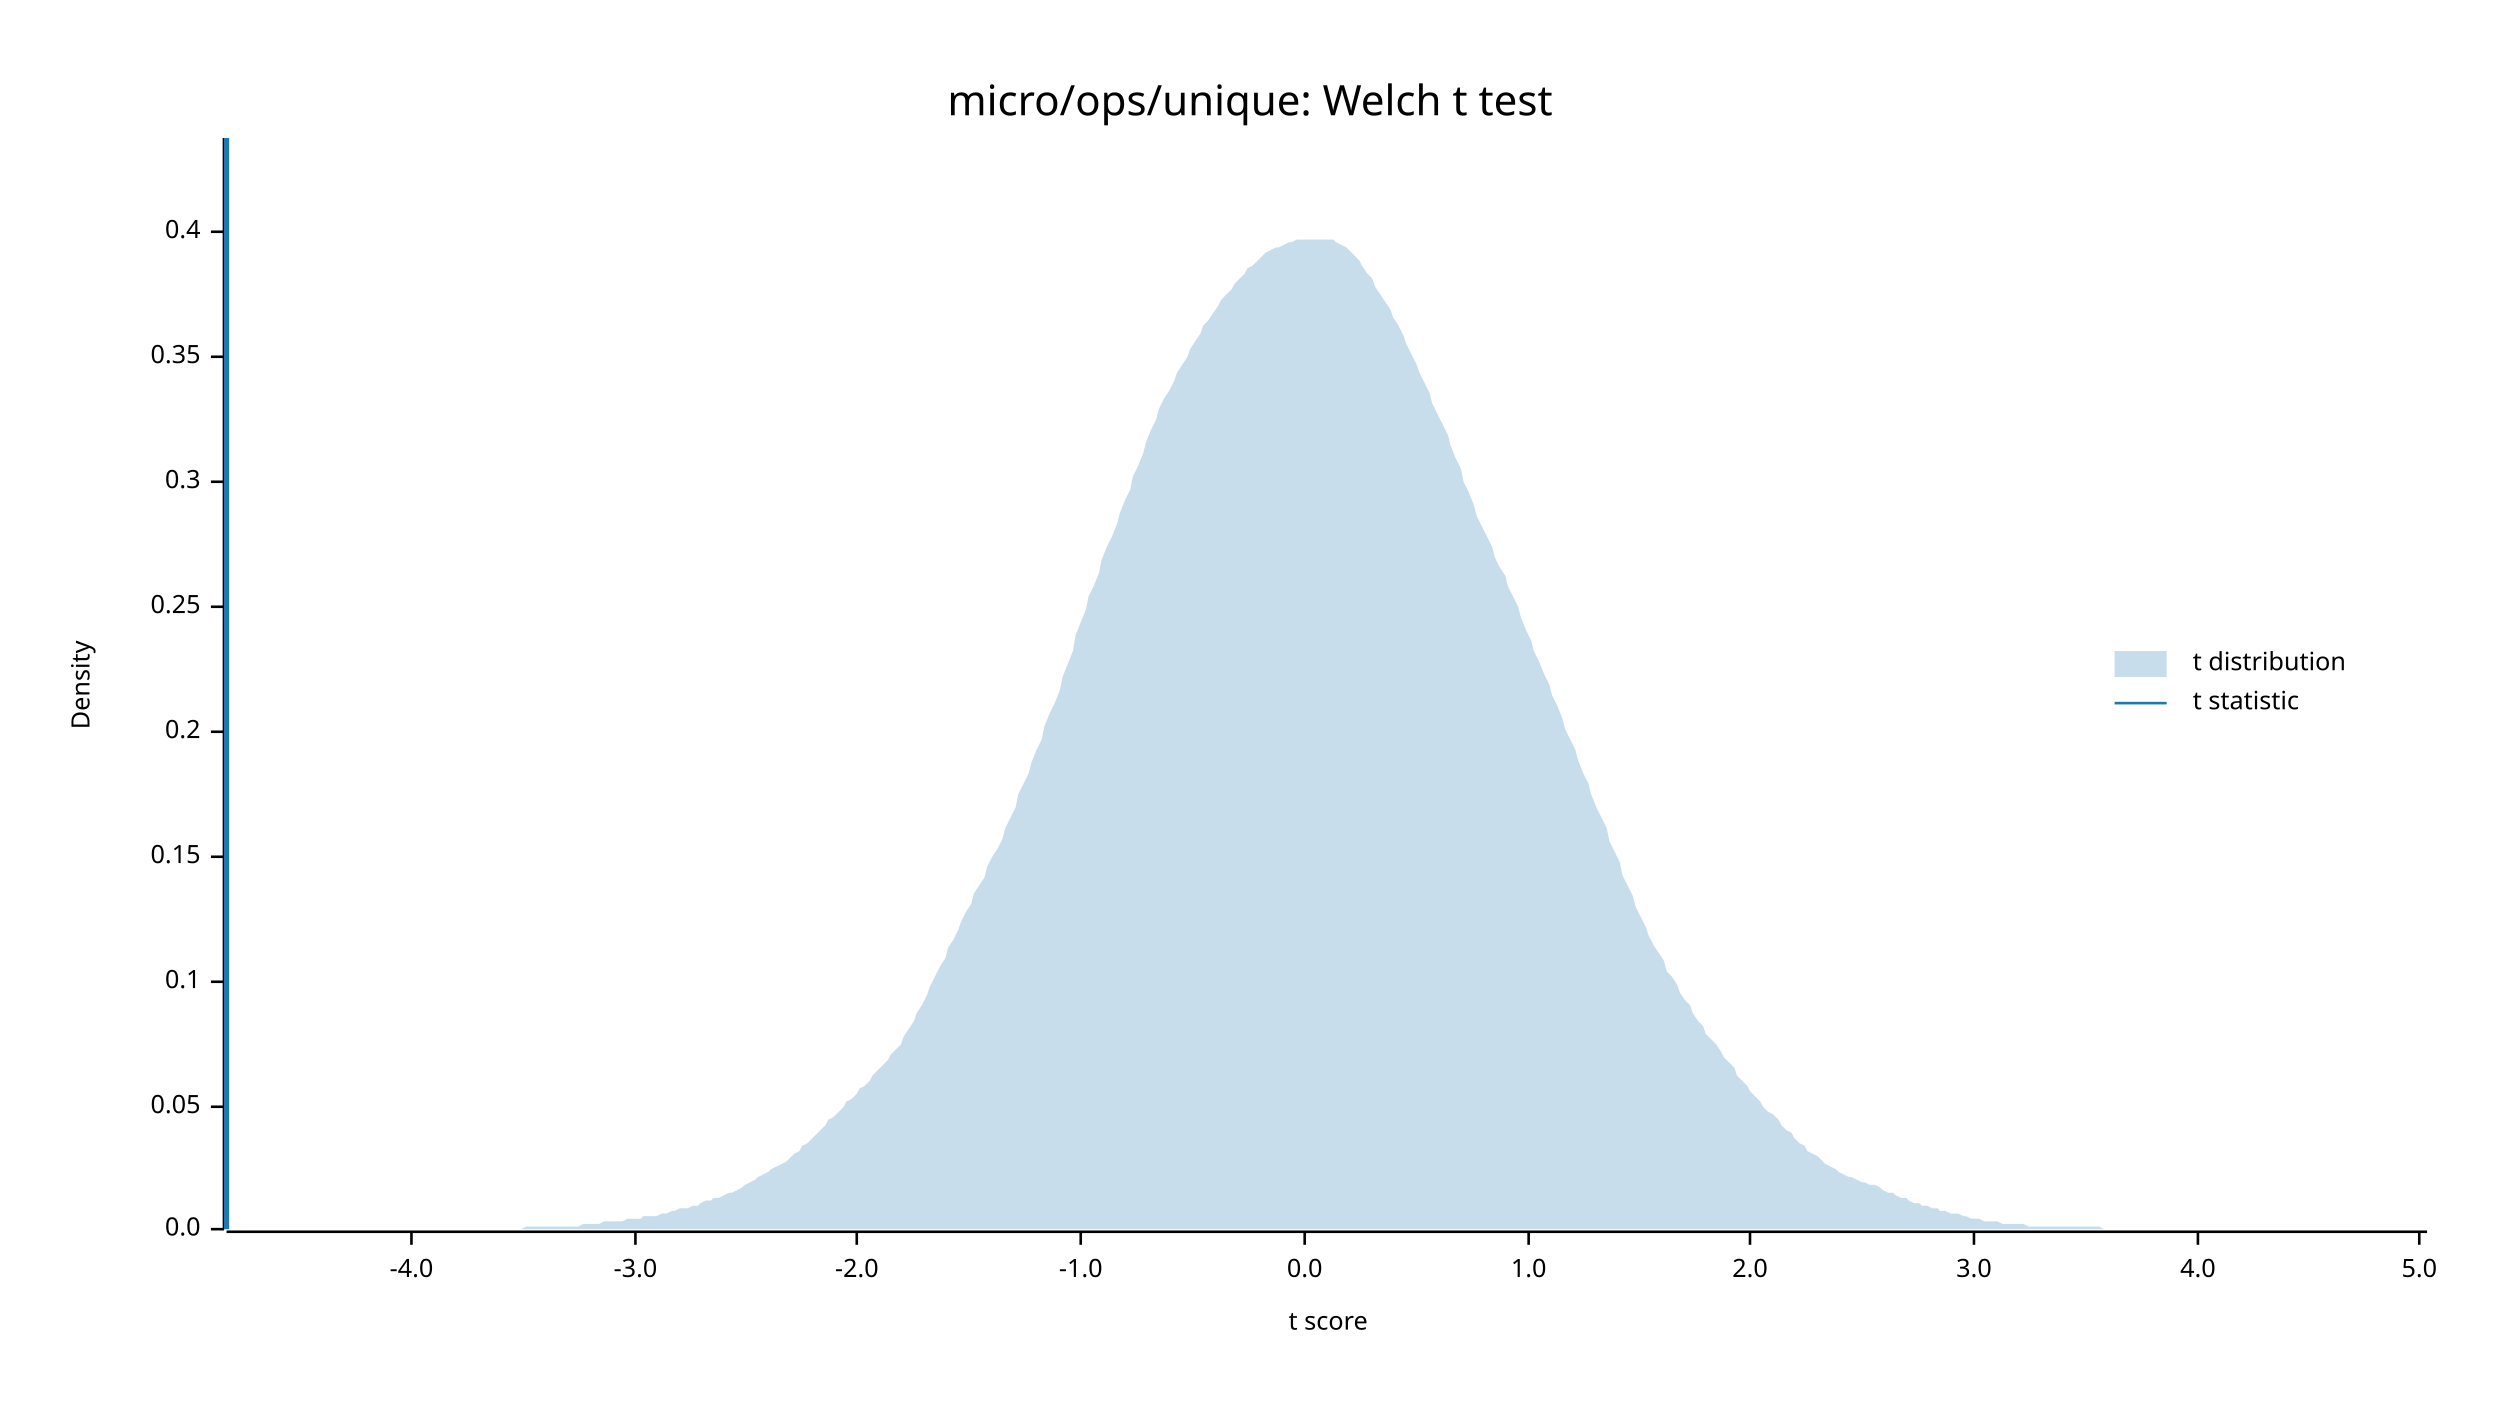
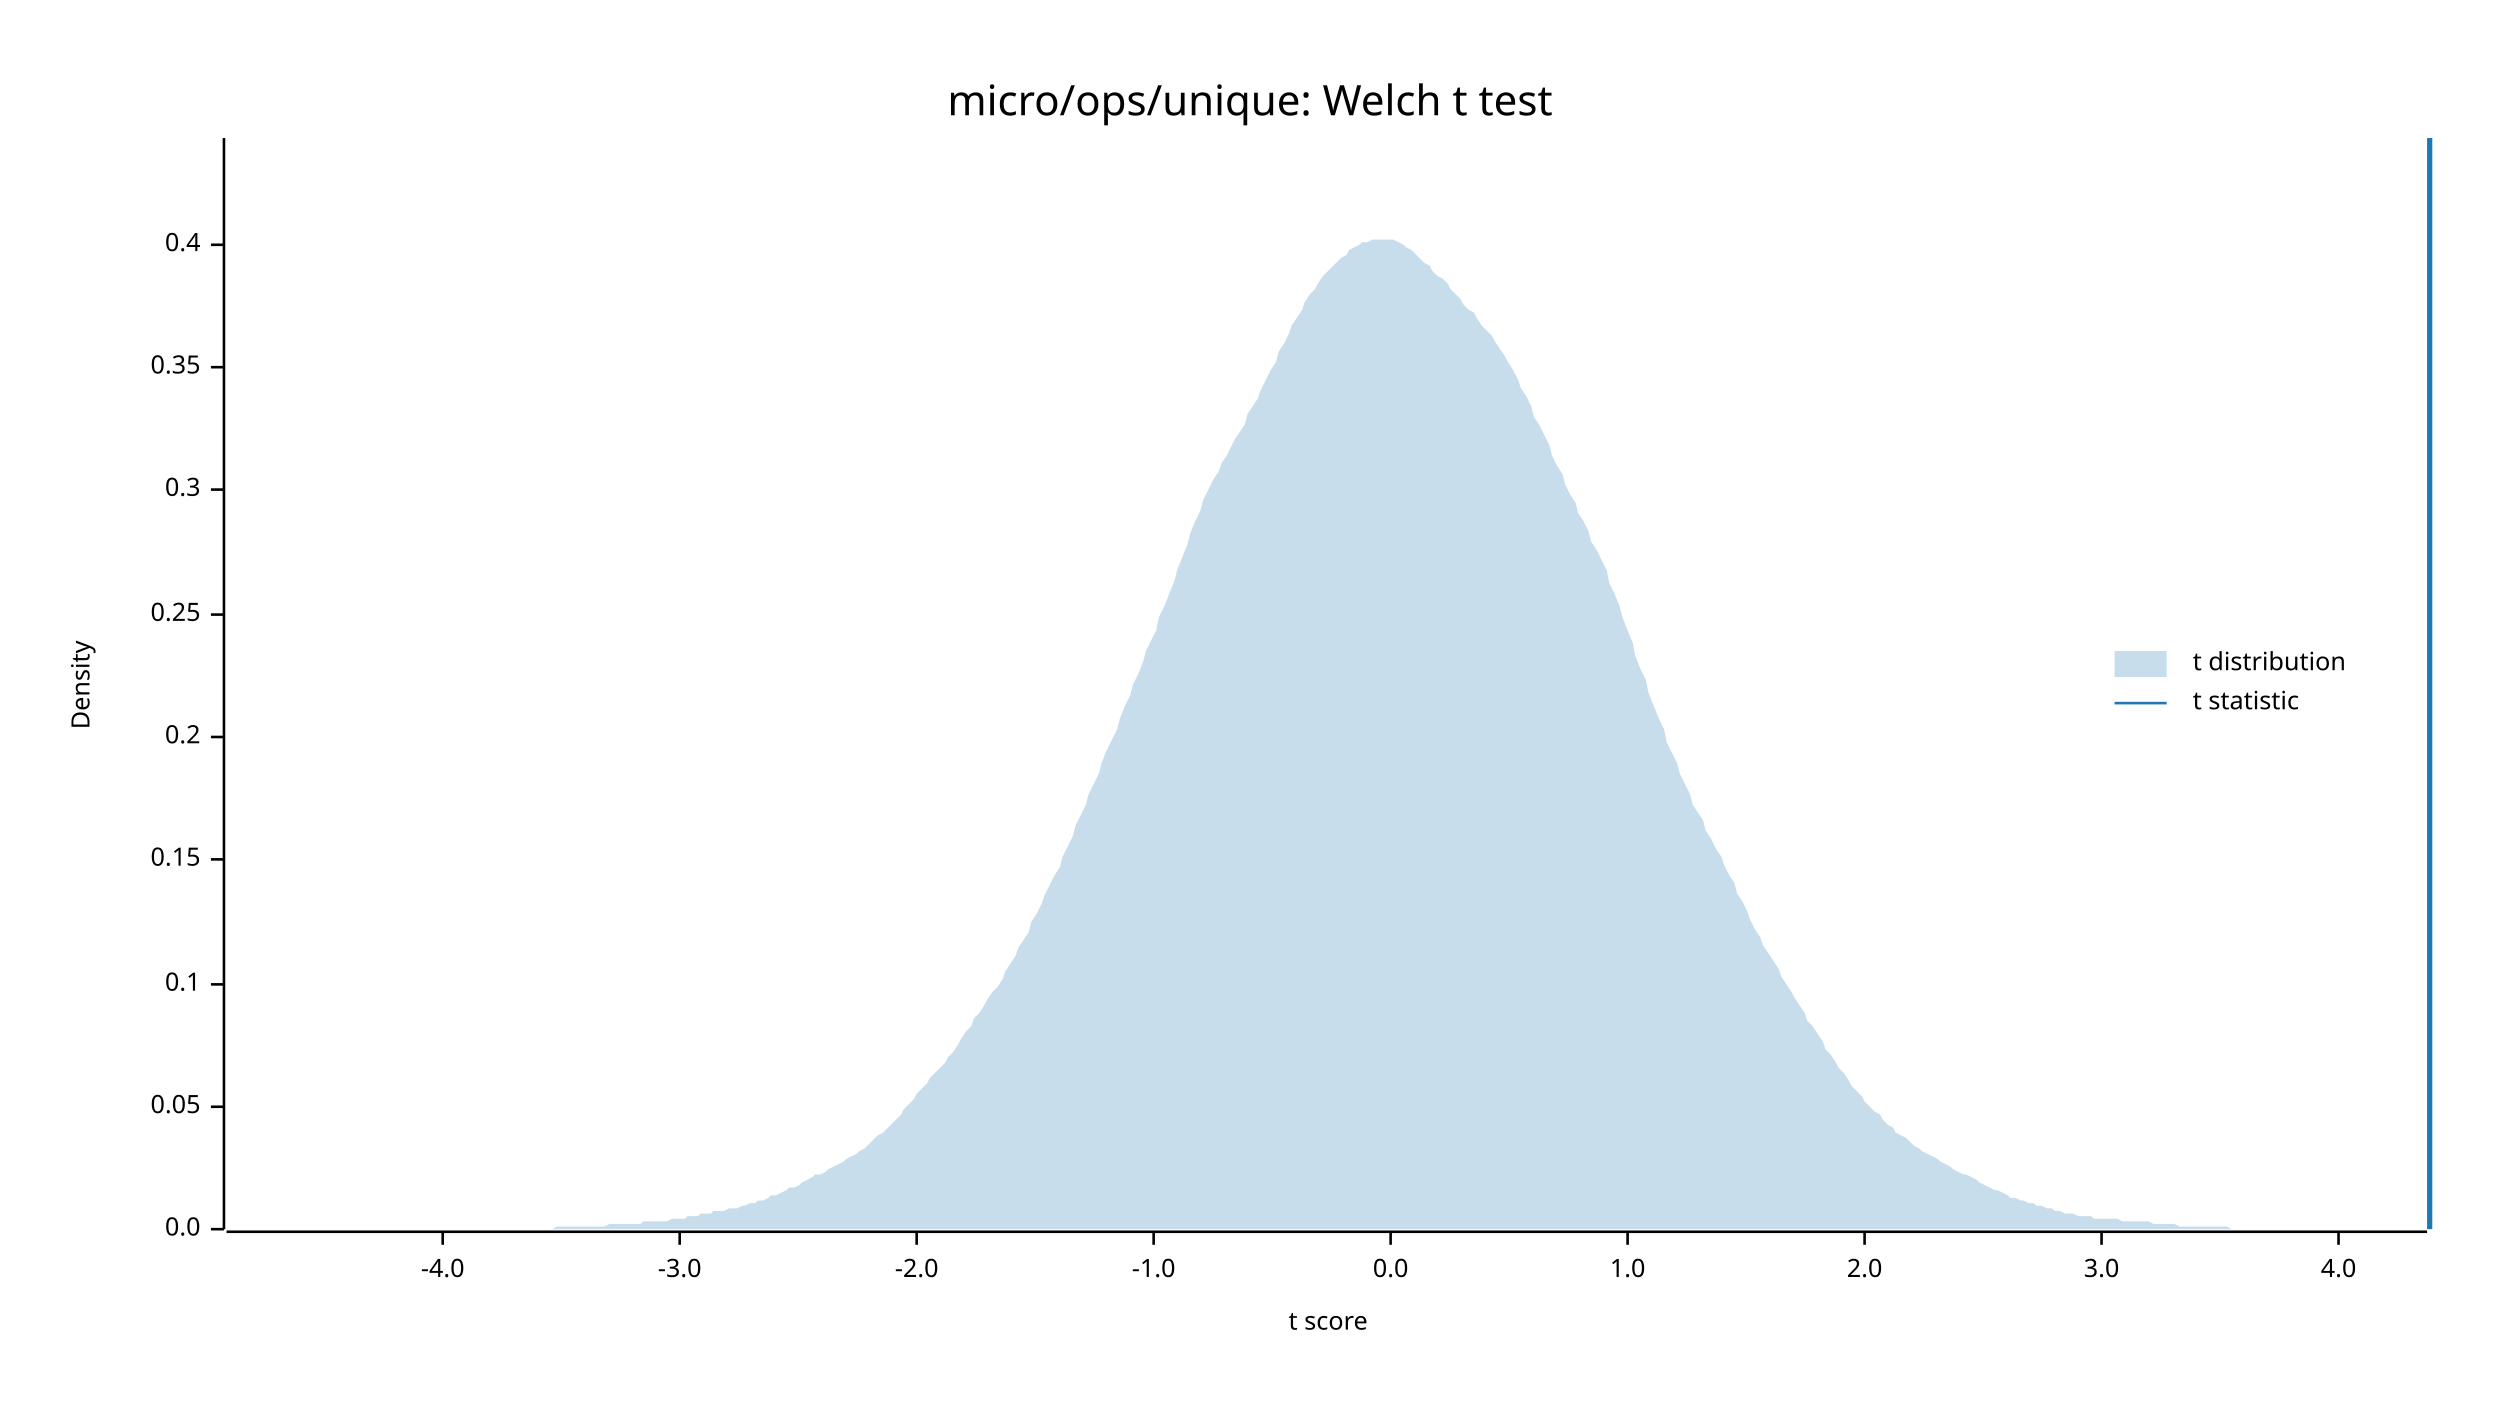
<svg xmlns="http://www.w3.org/2000/svg" width="960" height="540" viewBox="0 0 960 540">
  <text x="480" y="32" dy="0.76em" text-anchor="middle" font-family="sans-serif" font-size="16.129" opacity="1" fill="#000000">
micro/ops/unique: Welch t test
</text>
  <text x="27" y="263" dy="0.76em" text-anchor="middle" font-family="sans-serif" font-size="9.677" opacity="1" fill="#000000" transform="rotate(270, 27, 263)">
Density
</text>
  <text x="510" y="513" dy="-0.5ex" text-anchor="middle" font-family="sans-serif" font-size="9.677" opacity="1" fill="#000000">
t score
</text>
  <polyline fill="none" opacity="1" stroke="#000000" stroke-width="1" points="86,53 86,472 " />
  <text x="77" y="472" dy="0.5ex" text-anchor="end" font-family="sans-serif" font-size="9.677" opacity="1" fill="#000000">
0.0
</text>
  <polyline fill="none" opacity="1" stroke="#000000" stroke-width="1" points="81,472 86,472 " />
  <text x="77" y="425" dy="0.5ex" text-anchor="end" font-family="sans-serif" font-size="9.677" opacity="1" fill="#000000">
0.05
</text>
  <polyline fill="none" opacity="1" stroke="#000000" stroke-width="1" points="81,425 86,425 " />
-   <text x="77" y="377" dy="0.5ex" text-anchor="end" font-family="sans-serif" font-size="9.677" opacity="1" fill="#000000">
+   <text x="77" y="378" dy="0.5ex" text-anchor="end" font-family="sans-serif" font-size="9.677" opacity="1" fill="#000000">
0.1
</text>
-   <polyline fill="none" opacity="1" stroke="#000000" stroke-width="1" points="81,377 86,377 " />
-   <text x="77" y="329" dy="0.5ex" text-anchor="end" font-family="sans-serif" font-size="9.677" opacity="1" fill="#000000">
+   <polyline fill="none" opacity="1" stroke="#000000" stroke-width="1" points="81,378 86,378 " />
+   <text x="77" y="330" dy="0.5ex" text-anchor="end" font-family="sans-serif" font-size="9.677" opacity="1" fill="#000000">
0.15
</text>
-   <polyline fill="none" opacity="1" stroke="#000000" stroke-width="1" points="81,329 86,329 " />
-   <text x="77" y="281" dy="0.5ex" text-anchor="end" font-family="sans-serif" font-size="9.677" opacity="1" fill="#000000">
+   <polyline fill="none" opacity="1" stroke="#000000" stroke-width="1" points="81,330 86,330 " />
+   <text x="77" y="283" dy="0.5ex" text-anchor="end" font-family="sans-serif" font-size="9.677" opacity="1" fill="#000000">
0.2
</text>
-   <polyline fill="none" opacity="1" stroke="#000000" stroke-width="1" points="81,281 86,281 " />
-   <text x="77" y="233" dy="0.5ex" text-anchor="end" font-family="sans-serif" font-size="9.677" opacity="1" fill="#000000">
+   <polyline fill="none" opacity="1" stroke="#000000" stroke-width="1" points="81,283 86,283 " />
+   <text x="77" y="236" dy="0.5ex" text-anchor="end" font-family="sans-serif" font-size="9.677" opacity="1" fill="#000000">
0.25
</text>
-   <polyline fill="none" opacity="1" stroke="#000000" stroke-width="1" points="81,233 86,233 " />
-   <text x="77" y="185" dy="0.5ex" text-anchor="end" font-family="sans-serif" font-size="9.677" opacity="1" fill="#000000">
+   <polyline fill="none" opacity="1" stroke="#000000" stroke-width="1" points="81,236 86,236 " />
+   <text x="77" y="188" dy="0.5ex" text-anchor="end" font-family="sans-serif" font-size="9.677" opacity="1" fill="#000000">
0.3
</text>
-   <polyline fill="none" opacity="1" stroke="#000000" stroke-width="1" points="81,185 86,185 " />
-   <text x="77" y="137" dy="0.5ex" text-anchor="end" font-family="sans-serif" font-size="9.677" opacity="1" fill="#000000">
+   <polyline fill="none" opacity="1" stroke="#000000" stroke-width="1" points="81,188 86,188 " />
+   <text x="77" y="141" dy="0.5ex" text-anchor="end" font-family="sans-serif" font-size="9.677" opacity="1" fill="#000000">
0.35
</text>
-   <polyline fill="none" opacity="1" stroke="#000000" stroke-width="1" points="81,137 86,137 " />
-   <text x="77" y="89" dy="0.5ex" text-anchor="end" font-family="sans-serif" font-size="9.677" opacity="1" fill="#000000">
+   <polyline fill="none" opacity="1" stroke="#000000" stroke-width="1" points="81,141 86,141 " />
+   <text x="77" y="94" dy="0.5ex" text-anchor="end" font-family="sans-serif" font-size="9.677" opacity="1" fill="#000000">
0.4
</text>
-   <polyline fill="none" opacity="1" stroke="#000000" stroke-width="1" points="81,89 86,89 " />
+   <polyline fill="none" opacity="1" stroke="#000000" stroke-width="1" points="81,94 86,94 " />
  <polyline fill="none" opacity="1" stroke="#000000" stroke-width="1" points="87,473 932,473 " />
-   <text x="158" y="483" dy="0.76em" text-anchor="middle" font-family="sans-serif" font-size="9.677" opacity="1" fill="#000000">
+   <text x="170" y="483" dy="0.76em" text-anchor="middle" font-family="sans-serif" font-size="9.677" opacity="1" fill="#000000">
-4.0
</text>
-   <polyline fill="none" opacity="1" stroke="#000000" stroke-width="1" points="158,473 158,478 " />
-   <text x="244" y="483" dy="0.76em" text-anchor="middle" font-family="sans-serif" font-size="9.677" opacity="1" fill="#000000">
+   <polyline fill="none" opacity="1" stroke="#000000" stroke-width="1" points="170,473 170,478 " />
+   <text x="261" y="483" dy="0.76em" text-anchor="middle" font-family="sans-serif" font-size="9.677" opacity="1" fill="#000000">
-3.0
</text>
-   <polyline fill="none" opacity="1" stroke="#000000" stroke-width="1" points="244,473 244,478 " />
-   <text x="329" y="483" dy="0.76em" text-anchor="middle" font-family="sans-serif" font-size="9.677" opacity="1" fill="#000000">
+   <polyline fill="none" opacity="1" stroke="#000000" stroke-width="1" points="261,473 261,478 " />
+   <text x="352" y="483" dy="0.76em" text-anchor="middle" font-family="sans-serif" font-size="9.677" opacity="1" fill="#000000">
-2.0
</text>
-   <polyline fill="none" opacity="1" stroke="#000000" stroke-width="1" points="329,473 329,478 " />
-   <text x="415" y="483" dy="0.76em" text-anchor="middle" font-family="sans-serif" font-size="9.677" opacity="1" fill="#000000">
+   <polyline fill="none" opacity="1" stroke="#000000" stroke-width="1" points="352,473 352,478 " />
+   <text x="443" y="483" dy="0.76em" text-anchor="middle" font-family="sans-serif" font-size="9.677" opacity="1" fill="#000000">
-1.0
</text>
-   <polyline fill="none" opacity="1" stroke="#000000" stroke-width="1" points="415,473 415,478 " />
-   <text x="501" y="483" dy="0.76em" text-anchor="middle" font-family="sans-serif" font-size="9.677" opacity="1" fill="#000000">
+   <polyline fill="none" opacity="1" stroke="#000000" stroke-width="1" points="443,473 443,478 " />
+   <text x="534" y="483" dy="0.76em" text-anchor="middle" font-family="sans-serif" font-size="9.677" opacity="1" fill="#000000">
0.0
</text>
-   <polyline fill="none" opacity="1" stroke="#000000" stroke-width="1" points="501,473 501,478 " />
-   <text x="587" y="483" dy="0.76em" text-anchor="middle" font-family="sans-serif" font-size="9.677" opacity="1" fill="#000000">
+   <polyline fill="none" opacity="1" stroke="#000000" stroke-width="1" points="534,473 534,478 " />
+   <text x="625" y="483" dy="0.76em" text-anchor="middle" font-family="sans-serif" font-size="9.677" opacity="1" fill="#000000">
1.0
</text>
-   <polyline fill="none" opacity="1" stroke="#000000" stroke-width="1" points="587,473 587,478 " />
-   <text x="672" y="483" dy="0.76em" text-anchor="middle" font-family="sans-serif" font-size="9.677" opacity="1" fill="#000000">
+   <polyline fill="none" opacity="1" stroke="#000000" stroke-width="1" points="625,473 625,478 " />
+   <text x="716" y="483" dy="0.76em" text-anchor="middle" font-family="sans-serif" font-size="9.677" opacity="1" fill="#000000">
2.0
</text>
-   <polyline fill="none" opacity="1" stroke="#000000" stroke-width="1" points="672,473 672,478 " />
-   <text x="758" y="483" dy="0.76em" text-anchor="middle" font-family="sans-serif" font-size="9.677" opacity="1" fill="#000000">
+   <polyline fill="none" opacity="1" stroke="#000000" stroke-width="1" points="716,473 716,478 " />
+   <text x="807" y="483" dy="0.76em" text-anchor="middle" font-family="sans-serif" font-size="9.677" opacity="1" fill="#000000">
3.0
</text>
-   <polyline fill="none" opacity="1" stroke="#000000" stroke-width="1" points="758,473 758,478 " />
-   <text x="844" y="483" dy="0.76em" text-anchor="middle" font-family="sans-serif" font-size="9.677" opacity="1" fill="#000000">
+   <polyline fill="none" opacity="1" stroke="#000000" stroke-width="1" points="807,473 807,478 " />
+   <text x="898" y="483" dy="0.76em" text-anchor="middle" font-family="sans-serif" font-size="9.677" opacity="1" fill="#000000">
4.0
</text>
-   <polyline fill="none" opacity="1" stroke="#000000" stroke-width="1" points="844,473 844,478 " />
-   <text x="929" y="483" dy="0.76em" text-anchor="middle" font-family="sans-serif" font-size="9.677" opacity="1" fill="#000000">
- 5.0
- </text>
-   <polyline fill="none" opacity="1" stroke="#000000" stroke-width="1" points="929,473 929,478 " />
-   <polygon opacity="0.25" fill="#1F78B4" points="87,472 88,472 90,472 92,472 93,472 95,472 97,472 98,472 100,472 102,472 103,472 105,472 107,472 109,472 110,472 112,472 114,472 115,472 117,472 119,472 120,472 122,472 124,472 125,472 127,472 129,472 131,472 132,472 134,472 136,472 137,472 139,472 141,472 142,472 144,472 146,472 147,472 149,472 151,472 153,472 154,472 156,472 158,472 159,472 161,472 163,472 164,472 166,472 168,472 169,472 171,472 173,472 175,472 176,472 178,472 180,472 181,472 183,472 185,472 186,472 188,472 190,472 191,472 193,472 195,472 197,472 198,472 200,472 202,471 203,471 205,471 207,471 208,471 210,471 212,471 214,471 215,471 217,471 219,471 220,471 222,471 224,470 225,470 227,470 229,470 230,470 232,469 234,469 236,469 237,469 239,469 241,468 242,468 244,468 246,468 247,467 249,467 251,467 252,467 254,466 256,466 258,465 259,465 261,464 263,464 264,464 266,463 268,463 269,462 271,461 273,461 274,460 276,460 278,459 280,458 281,458 283,457 285,456 286,455 288,454 290,453 291,452 293,451 295,450 296,449 298,448 300,447 302,446 303,445 305,443 307,442 308,440 310,439 312,437 313,436 315,434 317,432 318,430 320,429 322,427 324,425 325,423 327,422 329,420 330,418 332,417 334,415 335,413 337,411 339,409 341,407 342,405 344,403 346,401 347,398 349,395 351,392 352,389 354,386 356,382 357,379 359,375 361,371 363,368 364,364 366,361 368,357 369,354 371,350 373,347 374,343 376,340 378,337 379,333 381,329 383,326 385,322 386,318 388,314 390,310 391,305 393,301 395,297 396,293 398,288 400,284 401,279 403,274 405,270 407,265 408,260 410,255 412,250 413,244 415,239 417,234 418,229 420,225 422,220 423,215 425,210 427,206 429,201 430,197 432,192 434,188 435,183 437,179 439,174 440,170 442,165 444,161 445,157 447,153 449,150 451,146 452,143 454,140 456,137 457,134 459,131 461,128 462,125 464,123 466,120 468,117 469,115 471,113 473,111 474,109 476,107 478,105 479,103 481,102 483,100 484,99 486,97 488,96 490,95 491,95 493,94 495,93 496,93 498,92 500,92 501,92 503,92 505,92 506,92 508,92 510,92 512,92 513,93 515,94 517,95 518,96 520,98 522,100 523,102 525,105 527,107 528,110 530,113 532,116 534,119 535,122 537,125 539,129 540,132 542,136 544,140 545,143 547,147 549,151 550,155 552,159 554,163 556,167 557,171 559,176 561,180 562,185 564,189 566,194 567,198 569,202 571,206 573,210 574,214 576,218 578,221 579,225 581,229 583,233 584,237 586,242 588,246 589,250 591,254 593,259 595,263 596,267 598,271 600,276 601,280 603,284 605,288 606,292 608,297 610,301 611,305 613,310 615,314 617,318 618,323 620,327 622,331 623,336 625,340 627,344 628,348 630,352 632,356 633,359 635,363 637,366 639,369 640,373 642,375 644,378 645,381 647,384 649,386 650,389 652,392 654,394 655,397 657,399 659,401 661,404 662,406 664,408 666,410 667,413 669,415 671,417 672,419 674,421 676,423 677,425 679,427 681,428 683,430 684,432 686,434 688,435 689,437 691,439 693,440 694,442 696,443 698,444 700,446 701,447 703,448 705,449 706,450 708,451 710,452 711,452 713,453 715,454 716,454 718,455 720,455 722,456 723,457 725,458 727,458 728,459 730,460 732,460 733,461 735,462 737,462 738,463 740,463 742,464 744,464 745,465 747,465 749,466 750,466 752,466 754,467 755,467 757,468 759,468 760,468 762,469 764,469 766,469 767,469 769,470 771,470 772,470 774,470 776,470 777,470 779,471 781,471 782,471 784,471 786,471 788,471 789,471 791,471 793,471 794,471 796,471 798,471 799,471 801,471 803,471 804,471 806,471 808,472 810,472 811,472 813,472 815,472 816,472 818,472 820,472 821,472 823,472 825,472 827,472 828,472 830,472 832,472 833,472 835,472 837,472 838,472 840,472 842,472 843,472 845,472 847,472 849,472 850,472 852,472 854,472 855,472 857,472 859,472 860,472 862,472 864,472 865,472 867,472 869,472 871,472 872,472 874,472 876,472 877,472 879,472 881,472 882,472 884,472 886,472 887,472 889,472 891,472 893,472 894,472 896,472 898,472 899,472 901,472 903,472 904,472 906,472 908,472 909,472 911,472 913,472 915,472 916,472 918,472 920,472 921,472 923,472 925,472 926,472 928,472 930,472 932,472 932,472 87,472 " />
-   <polyline fill="none" opacity="1" stroke="#1F78B4" stroke-width="2" points="87,472 87,53 " />
+   <polyline fill="none" opacity="1" stroke="#000000" stroke-width="1" points="898,473 898,478 " />
+   <polygon opacity="0.25" fill="#1F78B4" points="87,472 88,472 90,472 92,472 93,472 95,472 97,472 98,472 100,472 102,472 103,472 105,472 107,472 109,472 110,472 112,472 114,472 115,472 117,472 119,472 120,472 122,472 124,472 125,472 127,472 129,472 131,472 132,472 134,472 136,472 137,472 139,472 141,472 142,472 144,472 146,472 147,472 149,472 151,472 153,472 154,472 156,472 158,472 159,472 161,472 163,472 164,472 166,472 168,472 169,472 171,472 173,472 175,472 176,472 178,472 180,472 181,472 183,472 185,472 186,472 188,472 190,472 191,472 193,472 195,472 197,472 198,472 200,472 202,472 203,472 205,472 207,472 208,472 210,472 212,472 214,471 215,471 217,471 219,471 220,471 222,471 224,471 225,471 227,471 229,471 230,471 232,471 234,470 236,470 237,470 239,470 241,470 242,470 244,470 246,470 247,469 249,469 251,469 252,469 254,469 256,469 258,468 259,468 261,468 263,468 264,467 266,467 268,467 269,466 271,466 273,466 274,465 276,465 278,465 280,464 281,464 283,464 285,463 286,463 288,462 290,462 291,461 293,461 295,460 296,459 298,459 300,458 302,457 303,456 305,456 307,455 308,454 310,453 312,452 313,451 315,451 317,450 318,449 320,448 322,447 324,446 325,445 327,444 329,443 330,442 332,441 334,439 335,438 337,436 339,435 341,433 342,432 344,430 346,428 347,426 349,424 351,422 352,420 354,418 356,416 357,414 359,412 361,410 363,408 364,406 366,404 368,401 369,399 371,396 373,394 374,391 376,389 378,386 379,384 381,381 383,379 385,376 386,373 388,370 390,367 391,364 393,361 395,358 396,354 398,351 400,347 401,344 403,340 405,336 407,333 408,329 410,325 412,321 413,317 415,313 417,309 418,305 420,301 422,297 423,293 425,288 427,284 429,280 430,276 432,271 434,267 435,263 437,259 439,254 440,250 442,246 444,242 445,237 447,233 449,228 451,223 452,219 454,214 456,209 457,205 459,200 461,196 462,192 464,188 466,184 468,181 469,178 471,175 473,171 474,169 476,166 478,163 479,159 481,156 483,153 484,150 486,146 488,142 490,139 491,135 493,132 495,128 496,125 498,122 500,119 501,116 503,113 505,111 506,109 508,106 510,104 512,102 513,101 515,99 517,98 518,96 520,95 522,94 523,93 525,93 527,92 528,92 530,92 532,92 534,92 535,92 537,93 539,94 540,95 542,96 544,98 545,99 547,101 549,102 550,104 552,106 554,107 556,109 557,111 559,113 561,115 562,117 564,119 566,120 567,122 569,125 571,127 573,129 574,131 576,134 578,137 579,139 581,142 583,146 584,149 586,152 588,156 589,160 591,163 593,167 595,171 596,175 598,179 600,182 601,186 603,190 605,193 606,197 608,200 610,204 611,208 613,211 615,215 617,219 618,224 620,228 622,233 623,237 625,242 627,247 628,252 630,257 632,261 633,266 635,271 637,276 639,280 640,285 642,289 644,293 645,297 647,301 649,305 650,309 652,312 654,315 655,319 657,322 659,326 661,329 662,332 664,336 666,339 667,343 669,346 671,350 672,353 674,357 676,360 677,363 679,366 681,369 683,372 684,375 686,378 688,381 689,383 691,386 693,389 694,392 696,394 698,397 700,400 701,403 703,405 705,408 706,410 708,412 710,415 711,417 713,419 715,421 716,423 718,425 720,427 722,428 723,430 725,432 727,433 728,435 730,436 732,437 733,438 735,440 737,441 738,442 740,443 742,444 744,445 745,446 747,447 749,448 750,449 752,450 754,451 755,451 757,452 759,453 760,454 762,455 764,456 766,457 767,457 769,458 771,459 772,460 774,460 776,461 777,461 779,462 781,462 782,463 784,463 786,464 788,464 789,465 791,465 793,466 794,466 796,466 798,467 799,467 801,467 803,467 804,468 806,468 808,468 810,468 811,468 813,468 815,469 816,469 818,469 820,469 821,469 823,469 825,469 827,470 828,470 830,470 832,470 833,470 835,470 837,471 838,471 840,471 842,471 843,471 845,471 847,471 849,471 850,471 852,471 854,471 855,471 857,472 859,472 860,472 862,472 864,472 865,472 867,472 869,472 871,472 872,472 874,472 876,472 877,472 879,472 881,472 882,472 884,472 886,472 887,472 889,472 891,472 893,472 894,472 896,472 898,472 899,472 901,472 903,472 904,472 906,472 908,472 909,472 911,472 913,472 915,472 916,472 918,472 920,472 921,472 923,472 925,472 926,472 928,472 930,472 932,472 932,472 87,472 " />
+   <polyline fill="none" opacity="1" stroke="#1F78B4" stroke-width="2" points="933,472 933,53 " />
  <text x="842" y="250" dy="0.76em" text-anchor="start" font-family="sans-serif" font-size="9.677" opacity="1" fill="#000000">
t distribution
</text>
  <text x="842" y="265" dy="0.76em" text-anchor="start" font-family="sans-serif" font-size="9.677" opacity="1" fill="#000000">
t statistic
</text>
  <rect x="812" y="250" width="20" height="10" opacity="0.25" fill="#1F78B4" stroke="none" />
  <polyline fill="none" opacity="1" stroke="#1F78B4" stroke-width="1" points="812,270 832,270 " />
</svg>
